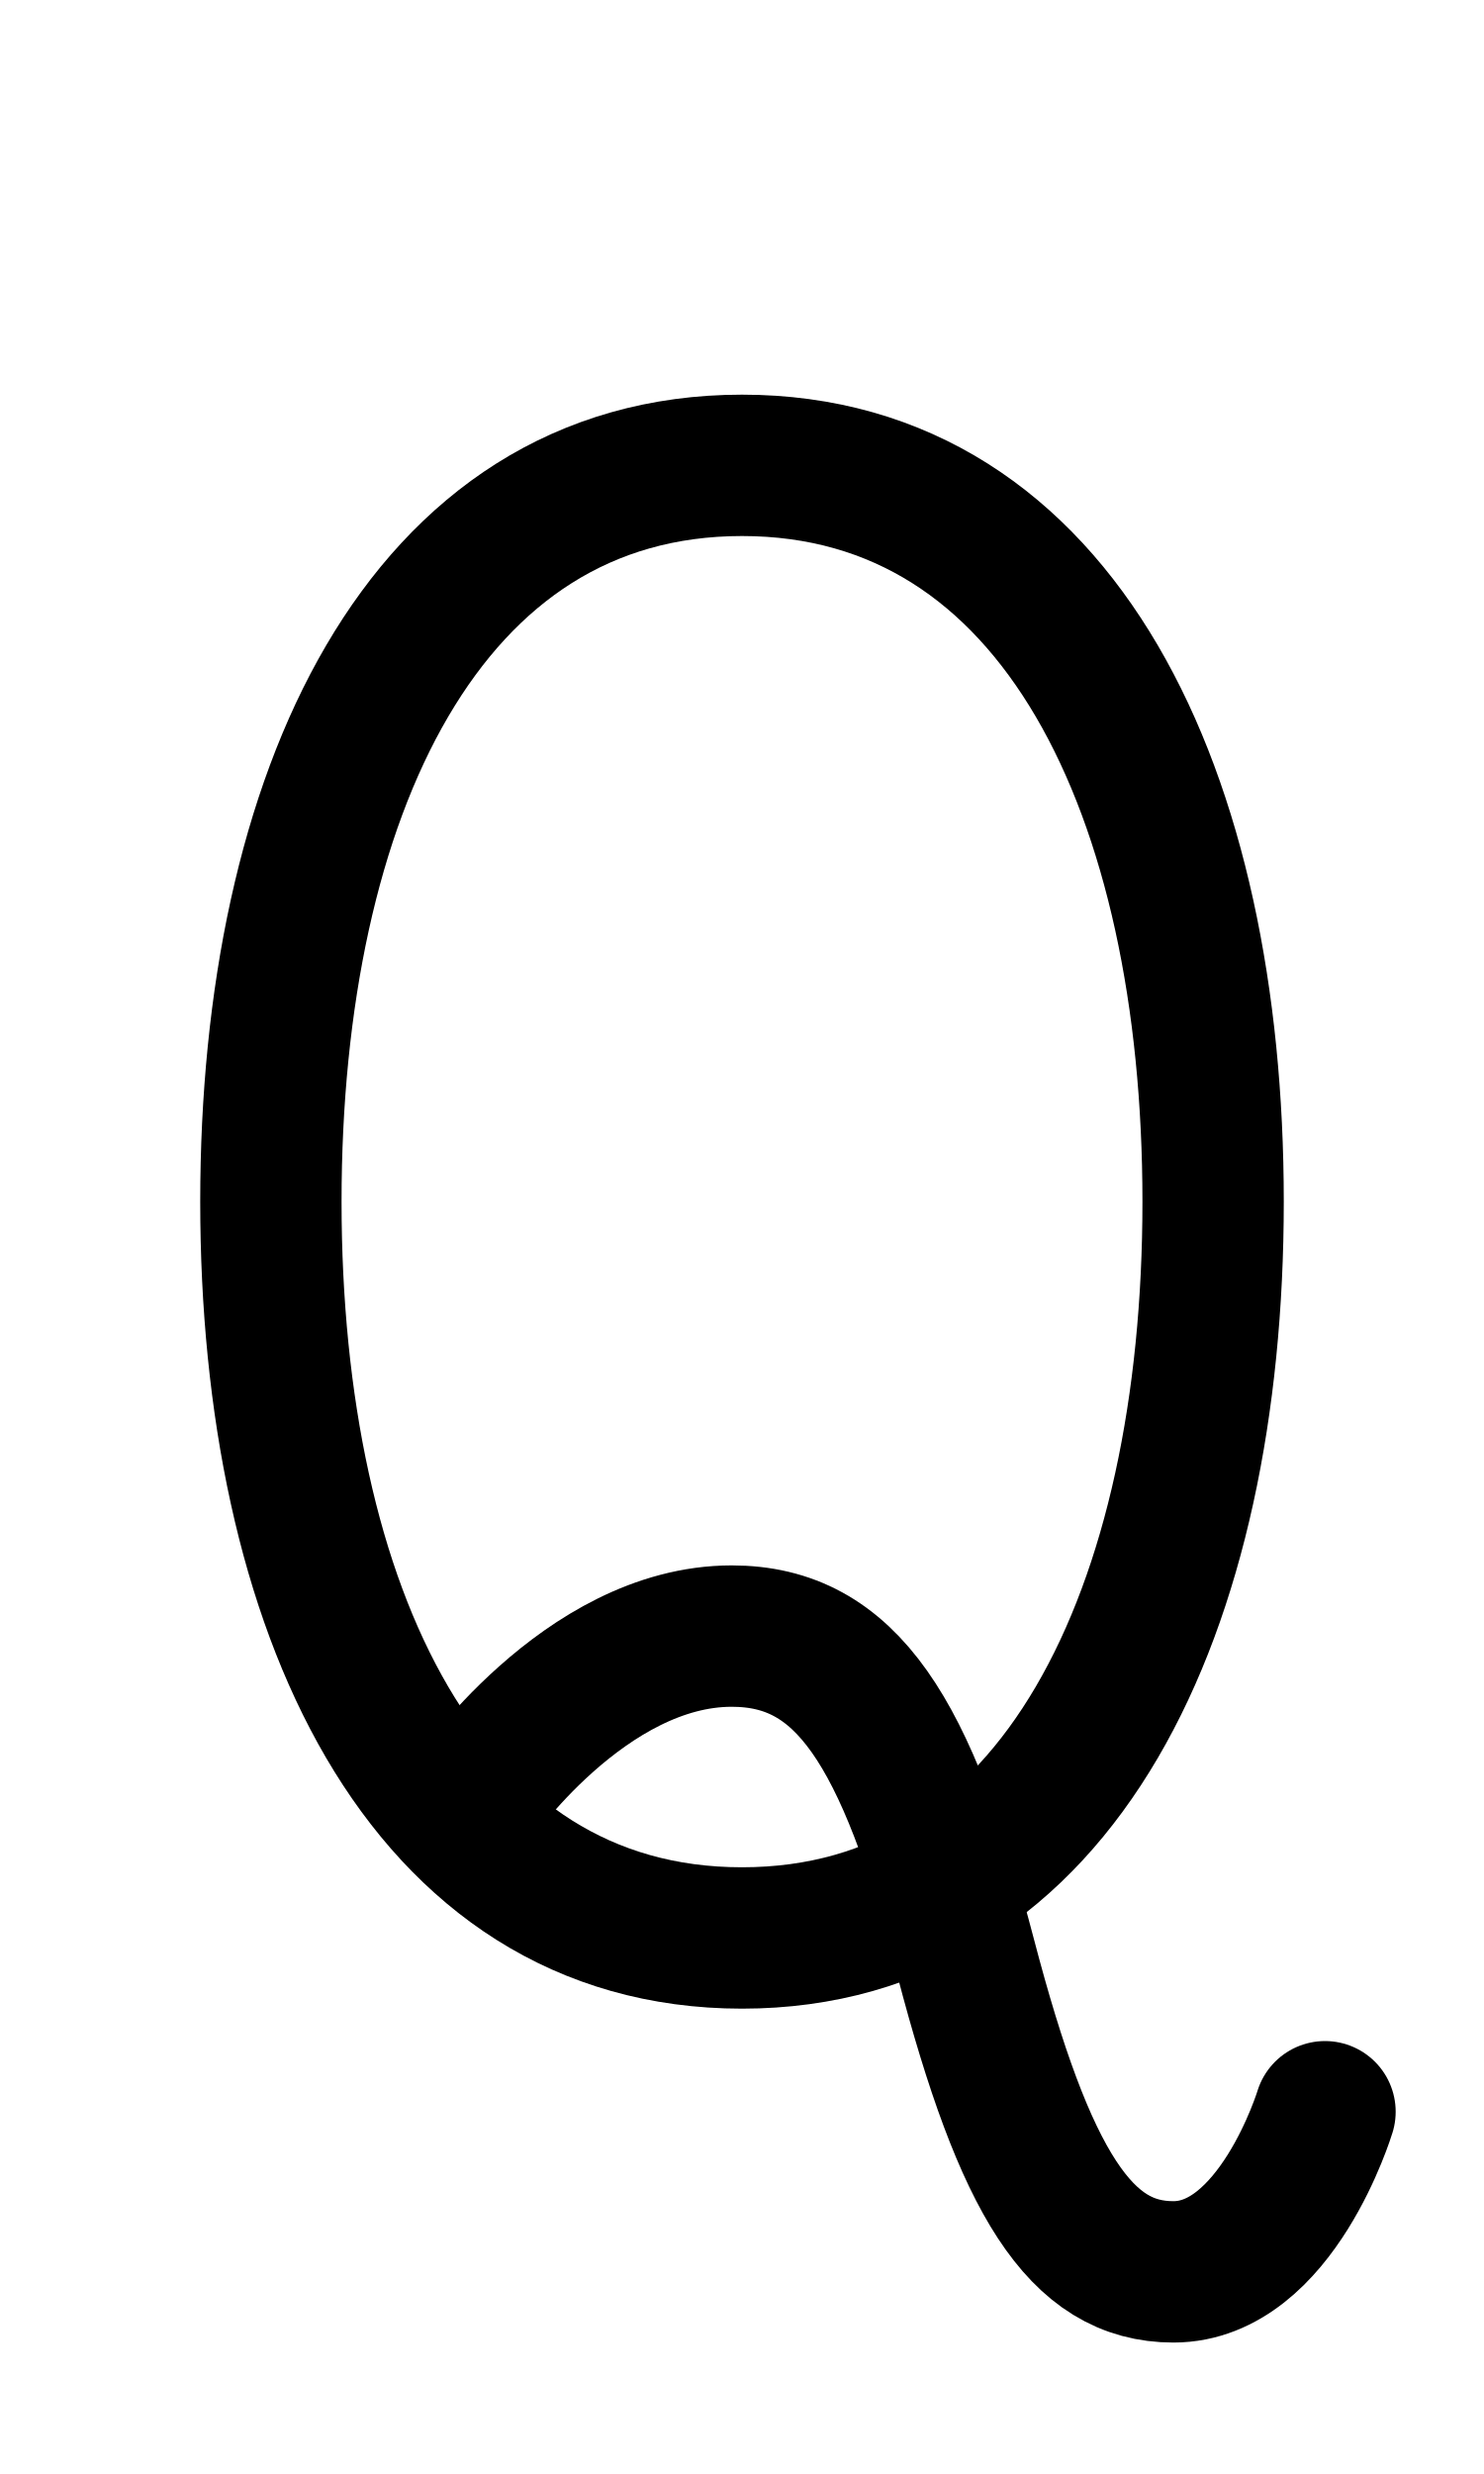
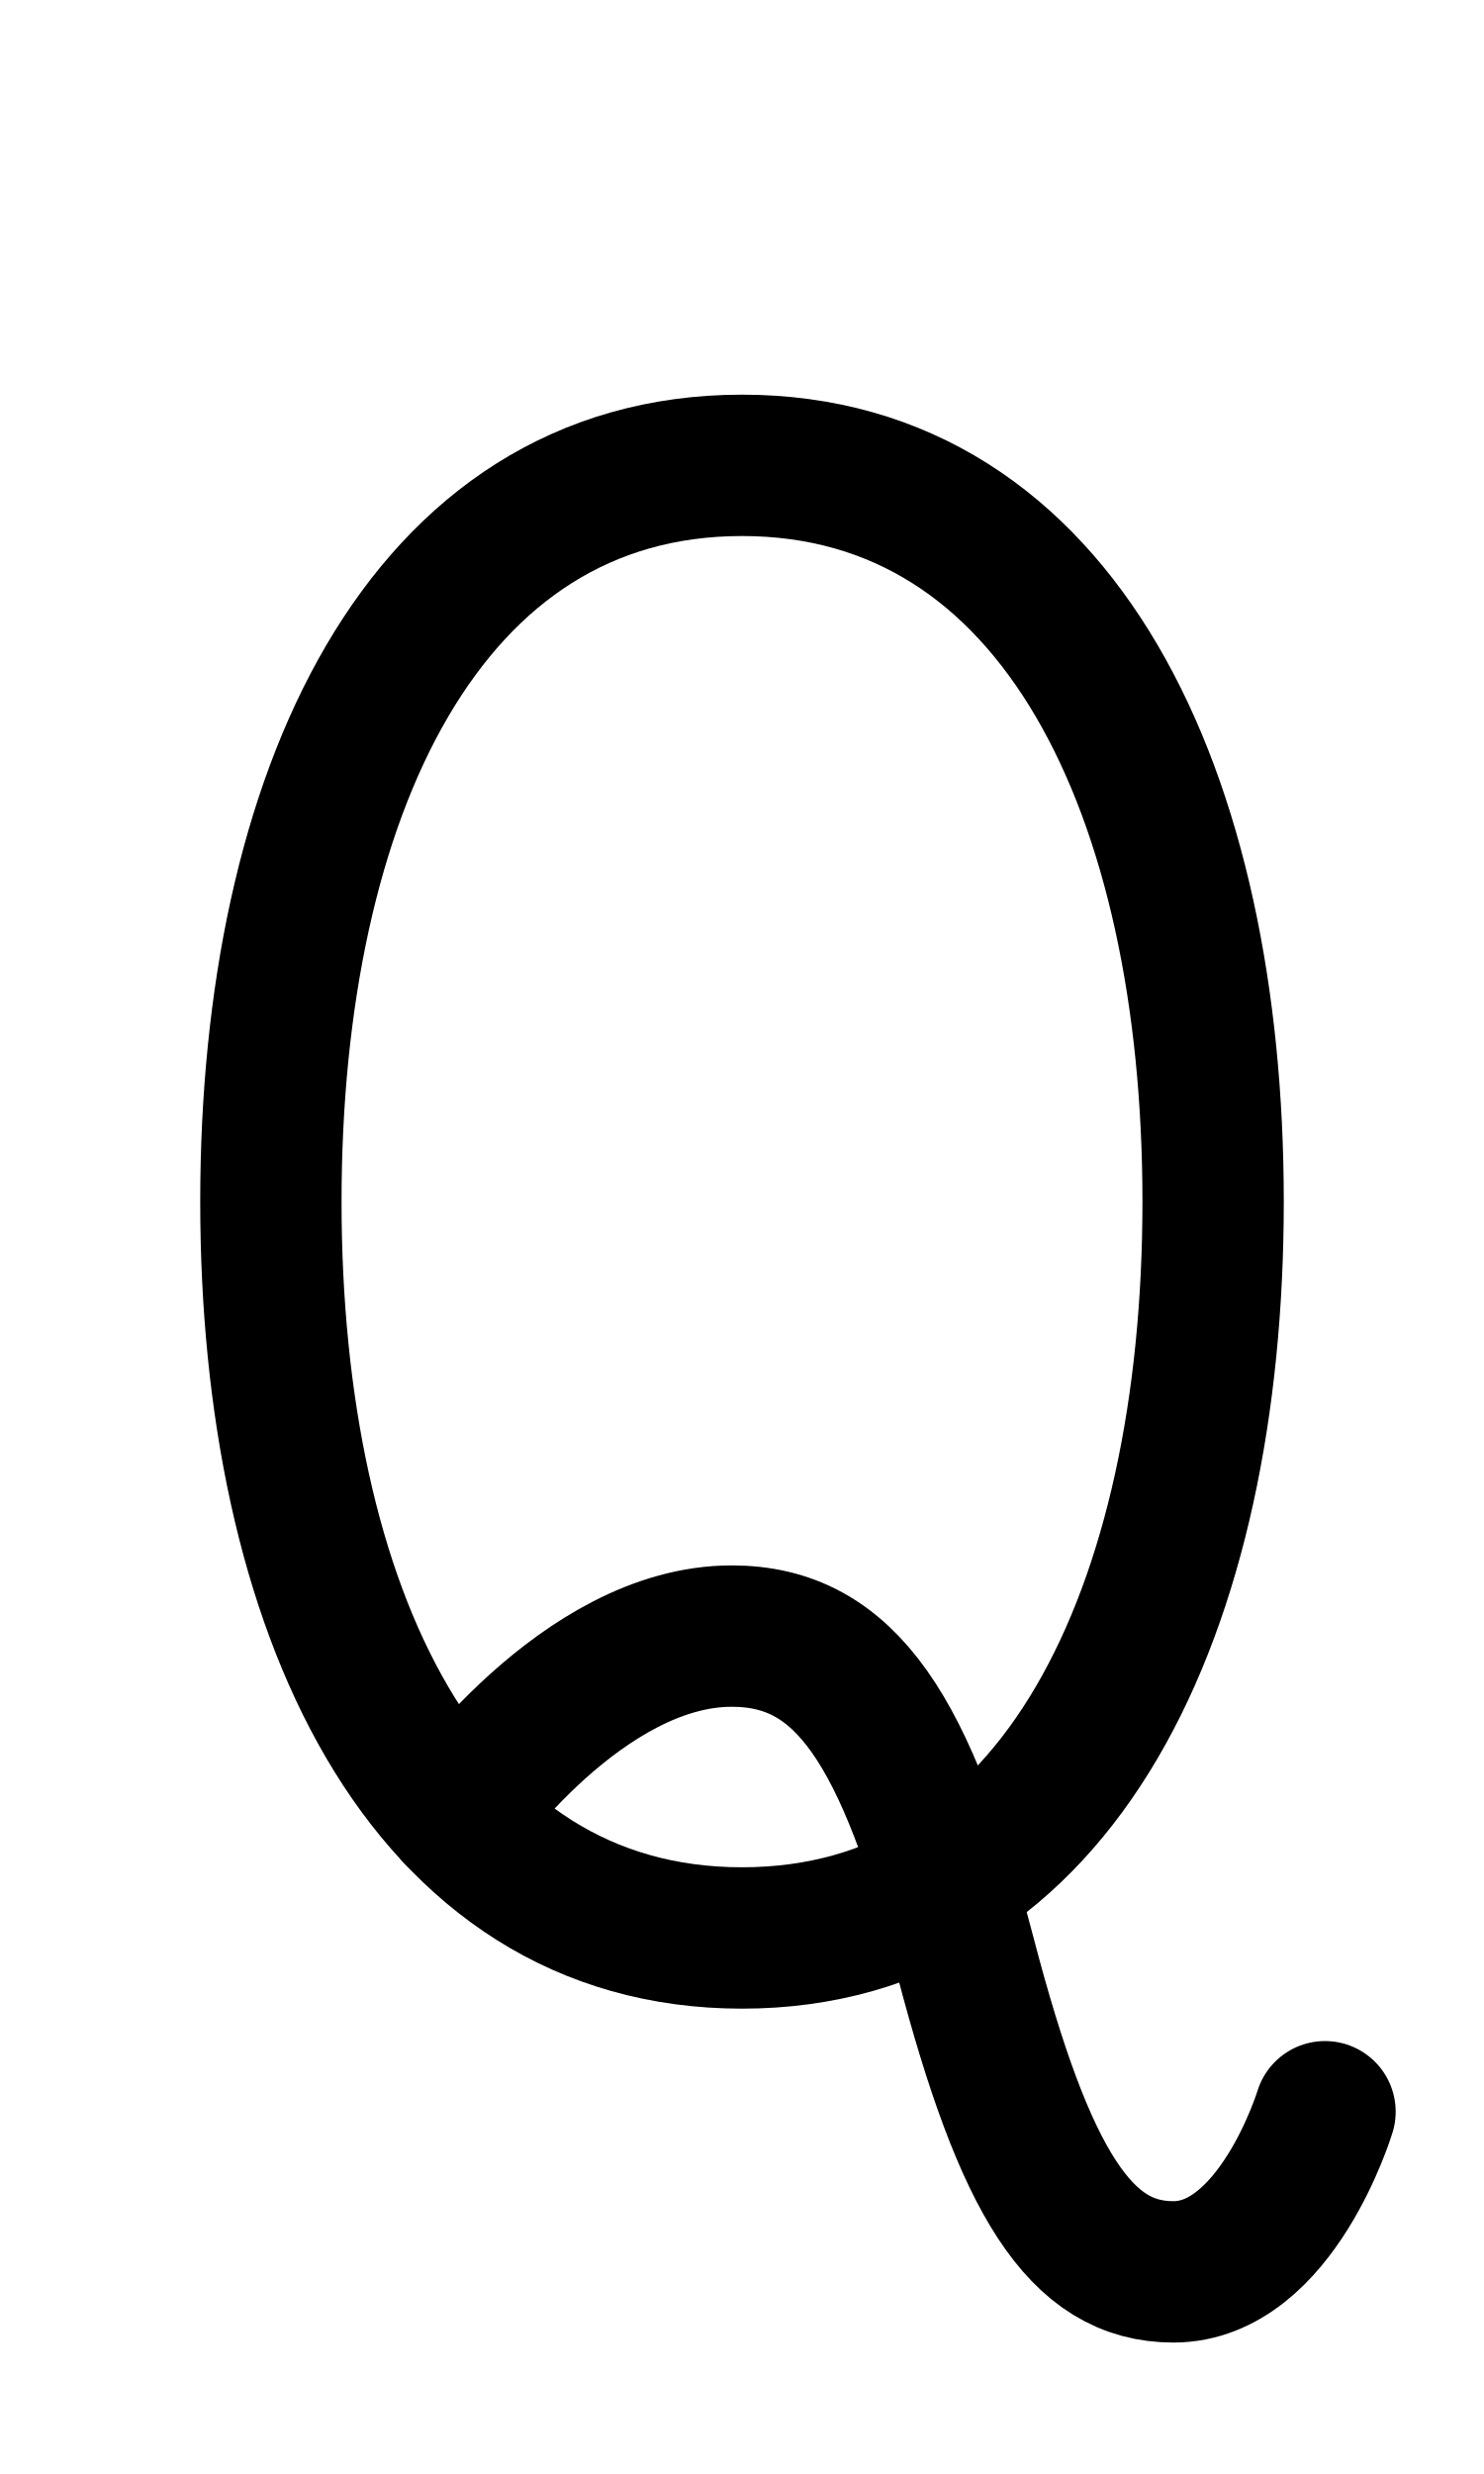
<svg xmlns="http://www.w3.org/2000/svg" width="1008" height="1680" viewBox="0 0 63 105" version="1.1" id="svg5" xml:space="preserve">
  <defs id="defs2" />
  <g id="layer3" style="display:inline;opacity:0.5;stroke-width:3.6;stroke-dasharray:none" transform="matrix(0.8333333,0,0,0.8333333,-157.9762,-173.0963)" />
  <g id="layer2" style="display:inline" />
  <g id="layer1" style="display:inline">
-     <path style="display:inline;fill:none;stroke:#000000;stroke-width:6;stroke-linecap:round;stroke-linejoin:round;stroke-dasharray:none" d="m 56.25,89.625 c 0,0 -2.061,6.796 -6.436,6.796 -3.938,0 -6.304,-3.74 -8.822,-13.358 C 38.473,73.444 35.938,69.438 31.062,69.438 c -6.25,0 -11.031,7.016 -11.031,7.016" id="path56" />
+     <path style="display:inline;fill:none;stroke:#000000;stroke-width:6;stroke-linecap:round;stroke-linejoin:round;stroke-dasharray:none" d="m 56.25,89.625 c 0,0 -2.061,6.796 -6.436,6.796 -3.938,0 -6.304,-3.74 -8.822,-13.358 C 38.473,73.444 35.938,69.438 31.062,69.438 c -6.35,0 -11.677,7.632 -11.677,7.632" id="path56" />
    <path id="path1497" style="display:inline;fill:none;stroke:#000000;stroke-width:6;stroke-linecap:round;stroke-linejoin:round;stroke-miterlimit:2.613" d="m 51.5,51 c 0,17.259 -6.5,31.25 -20,31.25 -13.5,0 -20,-13.991 -20,-31.25 0,-17.259 6.5,-31.25 20,-31.25 13.5,1e-6 20,13.991 20,31.25 z" />
  </g>
</svg>
